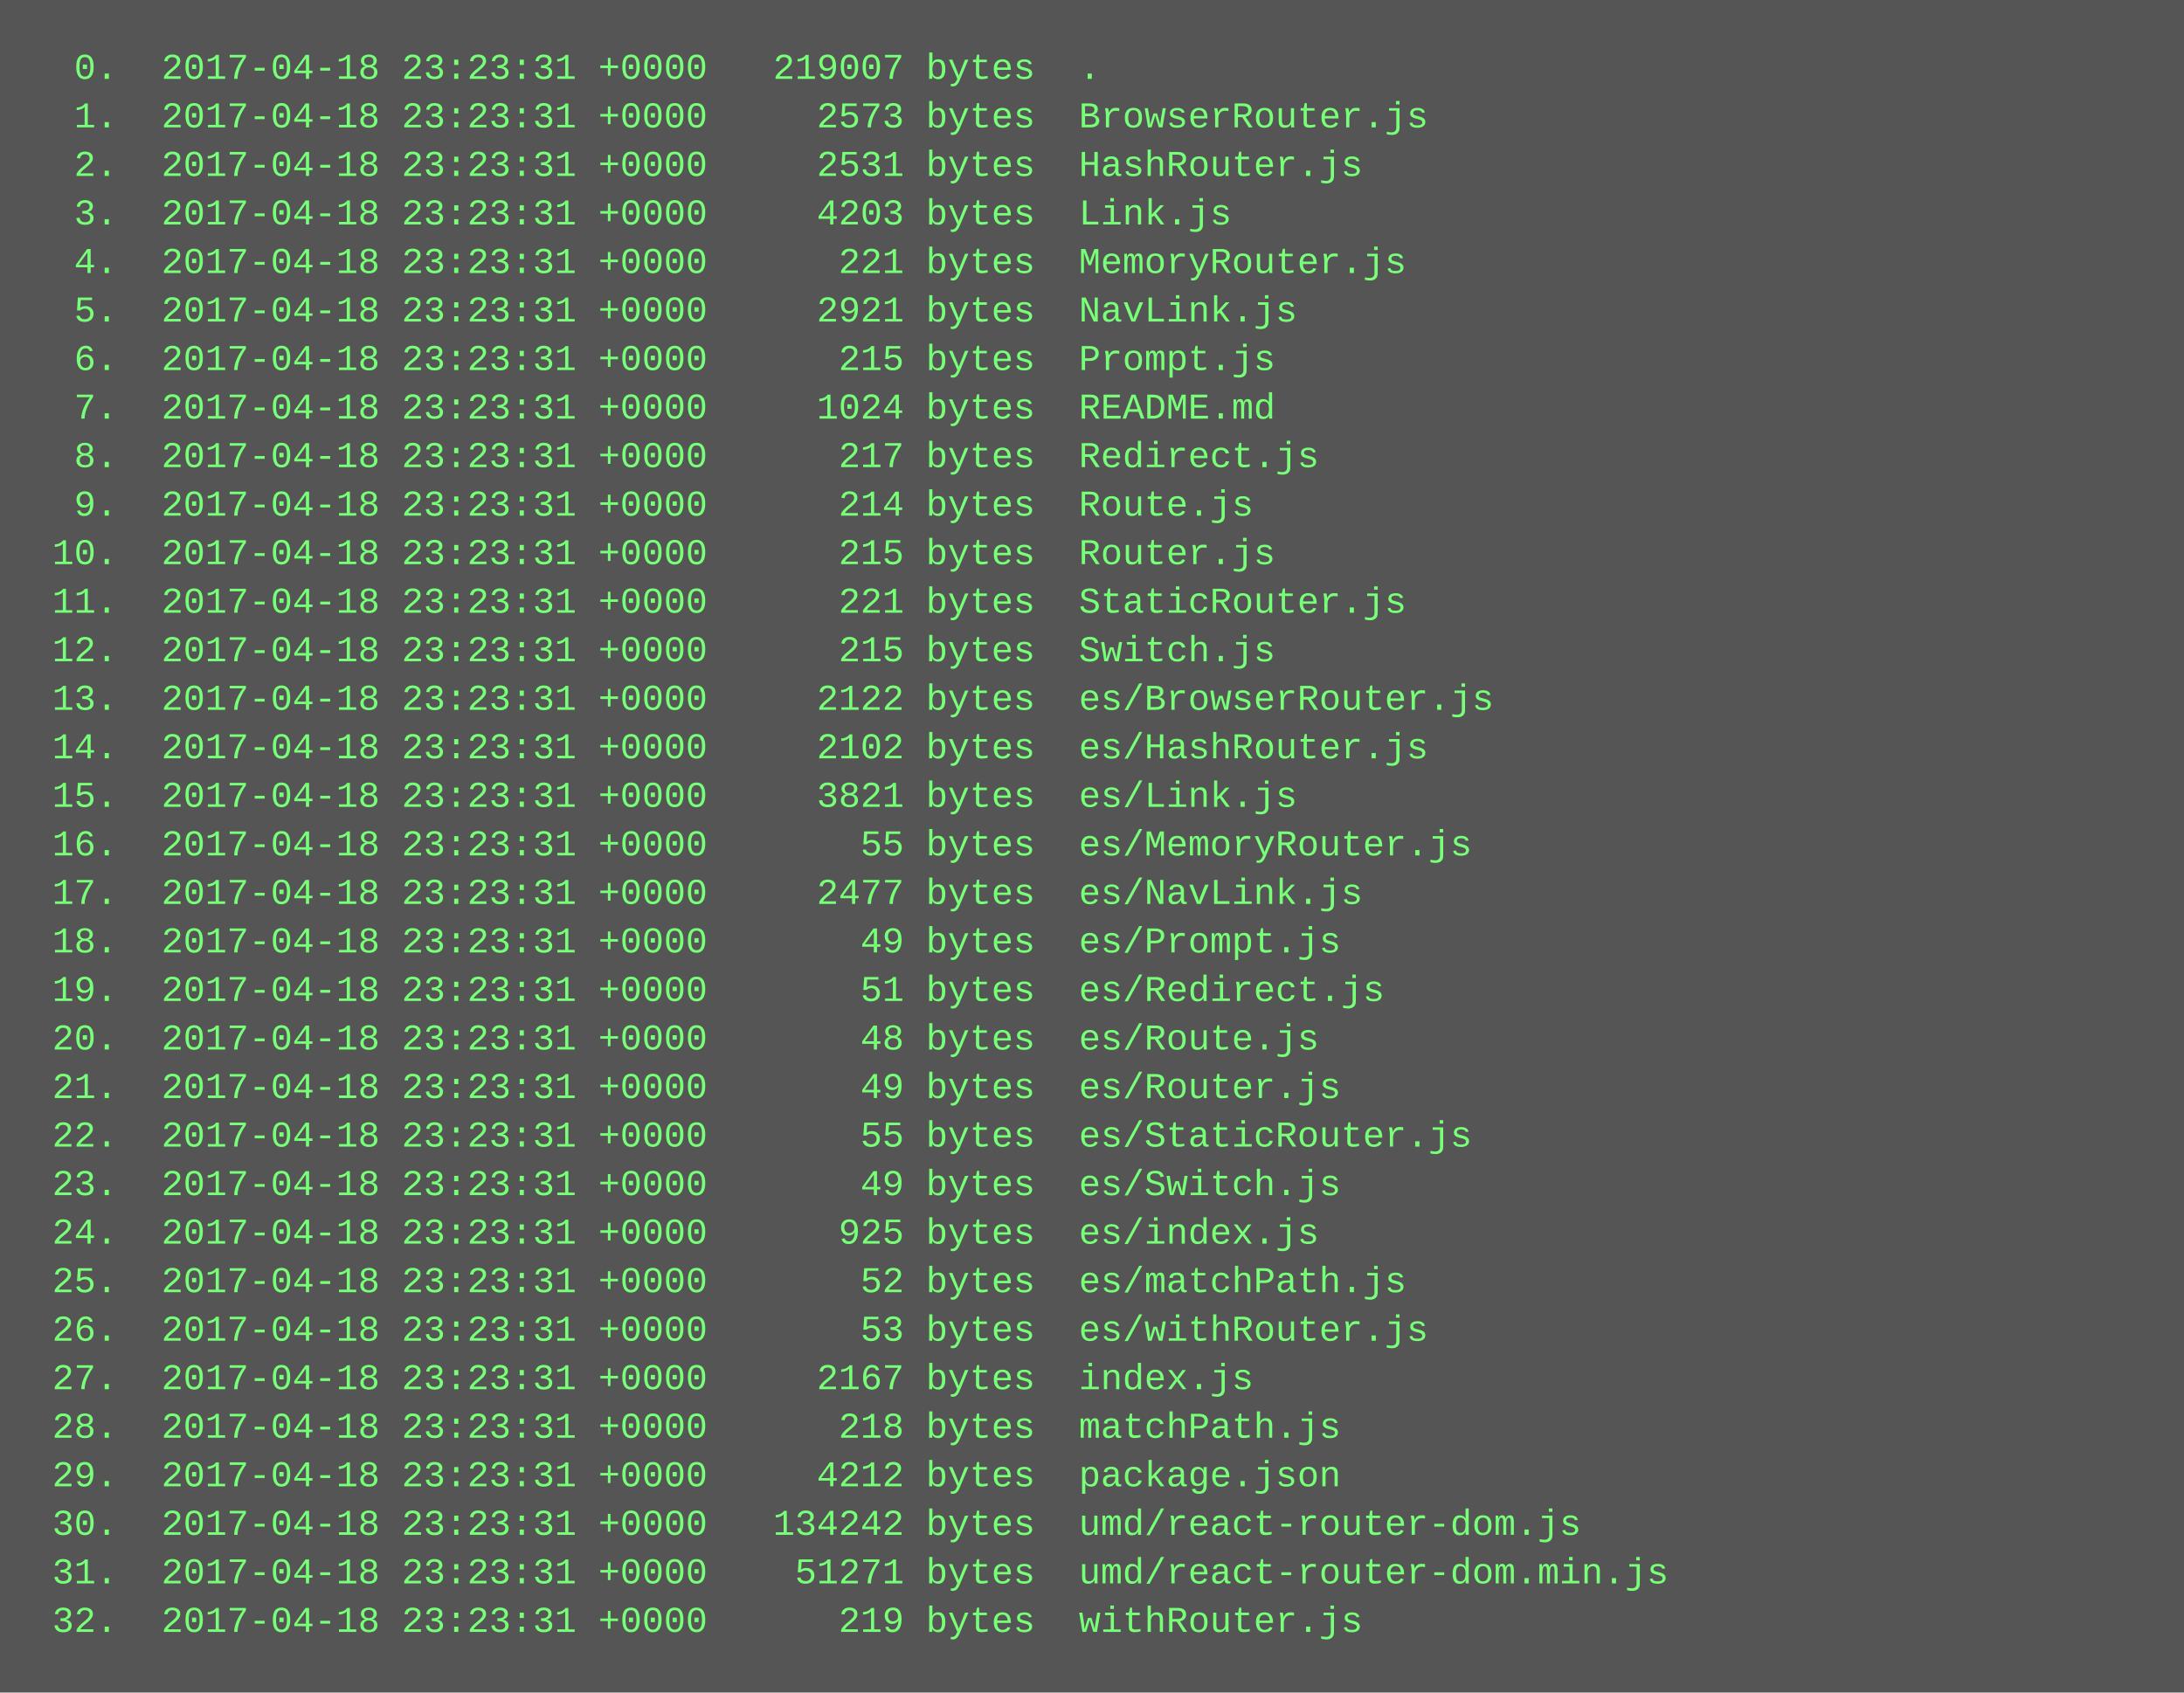
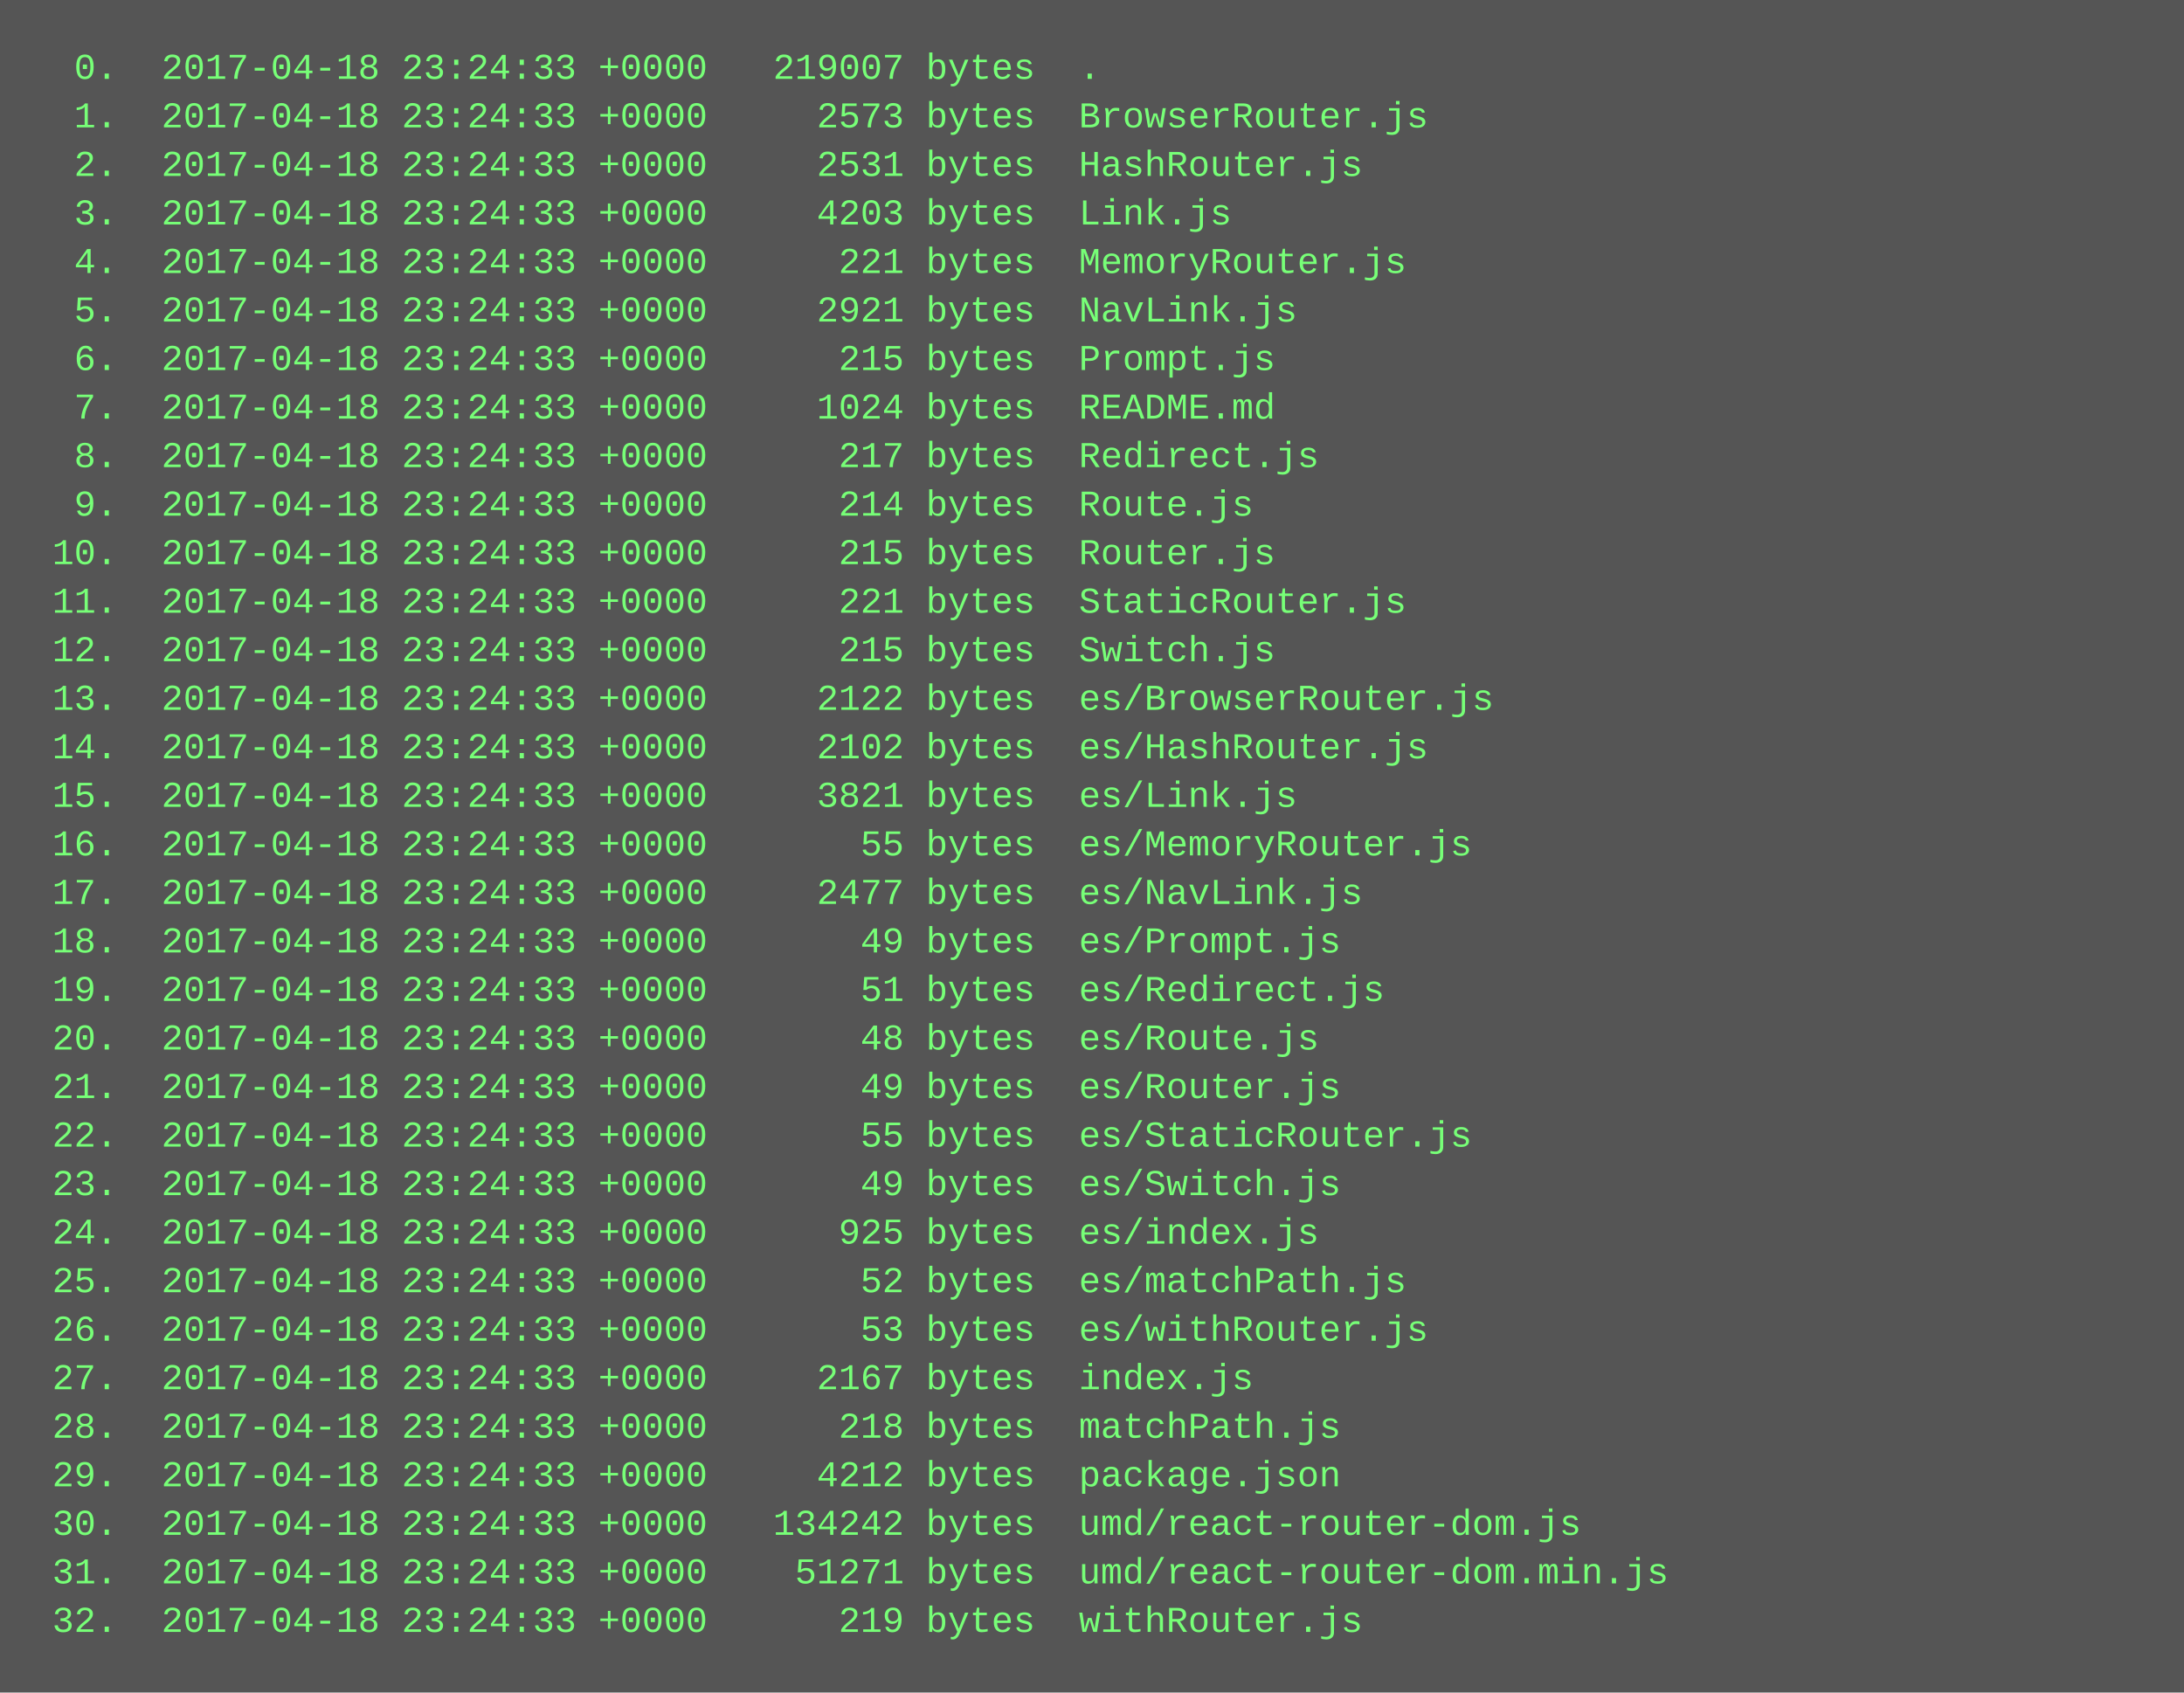
<svg xmlns="http://www.w3.org/2000/svg" height="558" width="720">
  <rect height="558" fill="#555" width="720" />
  <text fill="#7f7" font-family="Courier New" font-size="12" xml:space="preserve">
-     <tspan x="10" y="26">  0.  2017-04-18 23:23:31 +0000   219007 bytes  .</tspan>
-     <tspan x="10" y="42">  1.  2017-04-18 23:23:31 +0000     2573 bytes  BrowserRouter.js</tspan>
-     <tspan x="10" y="58">  2.  2017-04-18 23:23:31 +0000     2531 bytes  HashRouter.js</tspan>
-     <tspan x="10" y="74">  3.  2017-04-18 23:23:31 +0000     4203 bytes  Link.js</tspan>
-     <tspan x="10" y="90">  4.  2017-04-18 23:23:31 +0000      221 bytes  MemoryRouter.js</tspan>
-     <tspan x="10" y="106">  5.  2017-04-18 23:23:31 +0000     2921 bytes  NavLink.js</tspan>
-     <tspan x="10" y="122">  6.  2017-04-18 23:23:31 +0000      215 bytes  Prompt.js</tspan>
-     <tspan x="10" y="138">  7.  2017-04-18 23:23:31 +0000     1024 bytes  README.md</tspan>
-     <tspan x="10" y="154">  8.  2017-04-18 23:23:31 +0000      217 bytes  Redirect.js</tspan>
-     <tspan x="10" y="170">  9.  2017-04-18 23:23:31 +0000      214 bytes  Route.js</tspan>
-     <tspan x="10" y="186"> 10.  2017-04-18 23:23:31 +0000      215 bytes  Router.js</tspan>
-     <tspan x="10" y="202"> 11.  2017-04-18 23:23:31 +0000      221 bytes  StaticRouter.js</tspan>
-     <tspan x="10" y="218"> 12.  2017-04-18 23:23:31 +0000      215 bytes  Switch.js</tspan>
-     <tspan x="10" y="234"> 13.  2017-04-18 23:23:31 +0000     2122 bytes  es/BrowserRouter.js</tspan>
-     <tspan x="10" y="250"> 14.  2017-04-18 23:23:31 +0000     2102 bytes  es/HashRouter.js</tspan>
-     <tspan x="10" y="266"> 15.  2017-04-18 23:23:31 +0000     3821 bytes  es/Link.js</tspan>
-     <tspan x="10" y="282"> 16.  2017-04-18 23:23:31 +0000       55 bytes  es/MemoryRouter.js</tspan>
-     <tspan x="10" y="298"> 17.  2017-04-18 23:23:31 +0000     2477 bytes  es/NavLink.js</tspan>
-     <tspan x="10" y="314"> 18.  2017-04-18 23:23:31 +0000       49 bytes  es/Prompt.js</tspan>
-     <tspan x="10" y="330"> 19.  2017-04-18 23:23:31 +0000       51 bytes  es/Redirect.js</tspan>
-     <tspan x="10" y="346"> 20.  2017-04-18 23:23:31 +0000       48 bytes  es/Route.js</tspan>
-     <tspan x="10" y="362"> 21.  2017-04-18 23:23:31 +0000       49 bytes  es/Router.js</tspan>
-     <tspan x="10" y="378"> 22.  2017-04-18 23:23:31 +0000       55 bytes  es/StaticRouter.js</tspan>
-     <tspan x="10" y="394"> 23.  2017-04-18 23:23:31 +0000       49 bytes  es/Switch.js</tspan>
-     <tspan x="10" y="410"> 24.  2017-04-18 23:23:31 +0000      925 bytes  es/index.js</tspan>
-     <tspan x="10" y="426"> 25.  2017-04-18 23:23:31 +0000       52 bytes  es/matchPath.js</tspan>
-     <tspan x="10" y="442"> 26.  2017-04-18 23:23:31 +0000       53 bytes  es/withRouter.js</tspan>
-     <tspan x="10" y="458"> 27.  2017-04-18 23:23:31 +0000     2167 bytes  index.js</tspan>
-     <tspan x="10" y="474"> 28.  2017-04-18 23:23:31 +0000      218 bytes  matchPath.js</tspan>
-     <tspan x="10" y="490"> 29.  2017-04-18 23:23:31 +0000     4212 bytes  package.json</tspan>
-     <tspan x="10" y="506"> 30.  2017-04-18 23:23:31 +0000   134242 bytes  umd/react-router-dom.js</tspan>
-     <tspan x="10" y="522"> 31.  2017-04-18 23:23:31 +0000    51271 bytes  umd/react-router-dom.min.js</tspan>
-     <tspan x="10" y="538"> 32.  2017-04-18 23:23:31 +0000      219 bytes  withRouter.js</tspan>
+     <tspan x="10" y="26">  0.  2017-04-18 23:24:33 +0000   219007 bytes  .</tspan>
+     <tspan x="10" y="42">  1.  2017-04-18 23:24:33 +0000     2573 bytes  BrowserRouter.js</tspan>
+     <tspan x="10" y="58">  2.  2017-04-18 23:24:33 +0000     2531 bytes  HashRouter.js</tspan>
+     <tspan x="10" y="74">  3.  2017-04-18 23:24:33 +0000     4203 bytes  Link.js</tspan>
+     <tspan x="10" y="90">  4.  2017-04-18 23:24:33 +0000      221 bytes  MemoryRouter.js</tspan>
+     <tspan x="10" y="106">  5.  2017-04-18 23:24:33 +0000     2921 bytes  NavLink.js</tspan>
+     <tspan x="10" y="122">  6.  2017-04-18 23:24:33 +0000      215 bytes  Prompt.js</tspan>
+     <tspan x="10" y="138">  7.  2017-04-18 23:24:33 +0000     1024 bytes  README.md</tspan>
+     <tspan x="10" y="154">  8.  2017-04-18 23:24:33 +0000      217 bytes  Redirect.js</tspan>
+     <tspan x="10" y="170">  9.  2017-04-18 23:24:33 +0000      214 bytes  Route.js</tspan>
+     <tspan x="10" y="186"> 10.  2017-04-18 23:24:33 +0000      215 bytes  Router.js</tspan>
+     <tspan x="10" y="202"> 11.  2017-04-18 23:24:33 +0000      221 bytes  StaticRouter.js</tspan>
+     <tspan x="10" y="218"> 12.  2017-04-18 23:24:33 +0000      215 bytes  Switch.js</tspan>
+     <tspan x="10" y="234"> 13.  2017-04-18 23:24:33 +0000     2122 bytes  es/BrowserRouter.js</tspan>
+     <tspan x="10" y="250"> 14.  2017-04-18 23:24:33 +0000     2102 bytes  es/HashRouter.js</tspan>
+     <tspan x="10" y="266"> 15.  2017-04-18 23:24:33 +0000     3821 bytes  es/Link.js</tspan>
+     <tspan x="10" y="282"> 16.  2017-04-18 23:24:33 +0000       55 bytes  es/MemoryRouter.js</tspan>
+     <tspan x="10" y="298"> 17.  2017-04-18 23:24:33 +0000     2477 bytes  es/NavLink.js</tspan>
+     <tspan x="10" y="314"> 18.  2017-04-18 23:24:33 +0000       49 bytes  es/Prompt.js</tspan>
+     <tspan x="10" y="330"> 19.  2017-04-18 23:24:33 +0000       51 bytes  es/Redirect.js</tspan>
+     <tspan x="10" y="346"> 20.  2017-04-18 23:24:33 +0000       48 bytes  es/Route.js</tspan>
+     <tspan x="10" y="362"> 21.  2017-04-18 23:24:33 +0000       49 bytes  es/Router.js</tspan>
+     <tspan x="10" y="378"> 22.  2017-04-18 23:24:33 +0000       55 bytes  es/StaticRouter.js</tspan>
+     <tspan x="10" y="394"> 23.  2017-04-18 23:24:33 +0000       49 bytes  es/Switch.js</tspan>
+     <tspan x="10" y="410"> 24.  2017-04-18 23:24:33 +0000      925 bytes  es/index.js</tspan>
+     <tspan x="10" y="426"> 25.  2017-04-18 23:24:33 +0000       52 bytes  es/matchPath.js</tspan>
+     <tspan x="10" y="442"> 26.  2017-04-18 23:24:33 +0000       53 bytes  es/withRouter.js</tspan>
+     <tspan x="10" y="458"> 27.  2017-04-18 23:24:33 +0000     2167 bytes  index.js</tspan>
+     <tspan x="10" y="474"> 28.  2017-04-18 23:24:33 +0000      218 bytes  matchPath.js</tspan>
+     <tspan x="10" y="490"> 29.  2017-04-18 23:24:33 +0000     4212 bytes  package.json</tspan>
+     <tspan x="10" y="506"> 30.  2017-04-18 23:24:33 +0000   134242 bytes  umd/react-router-dom.js</tspan>
+     <tspan x="10" y="522"> 31.  2017-04-18 23:24:33 +0000    51271 bytes  umd/react-router-dom.min.js</tspan>
+     <tspan x="10" y="538"> 32.  2017-04-18 23:24:33 +0000      219 bytes  withRouter.js</tspan>
  </text>
</svg>
